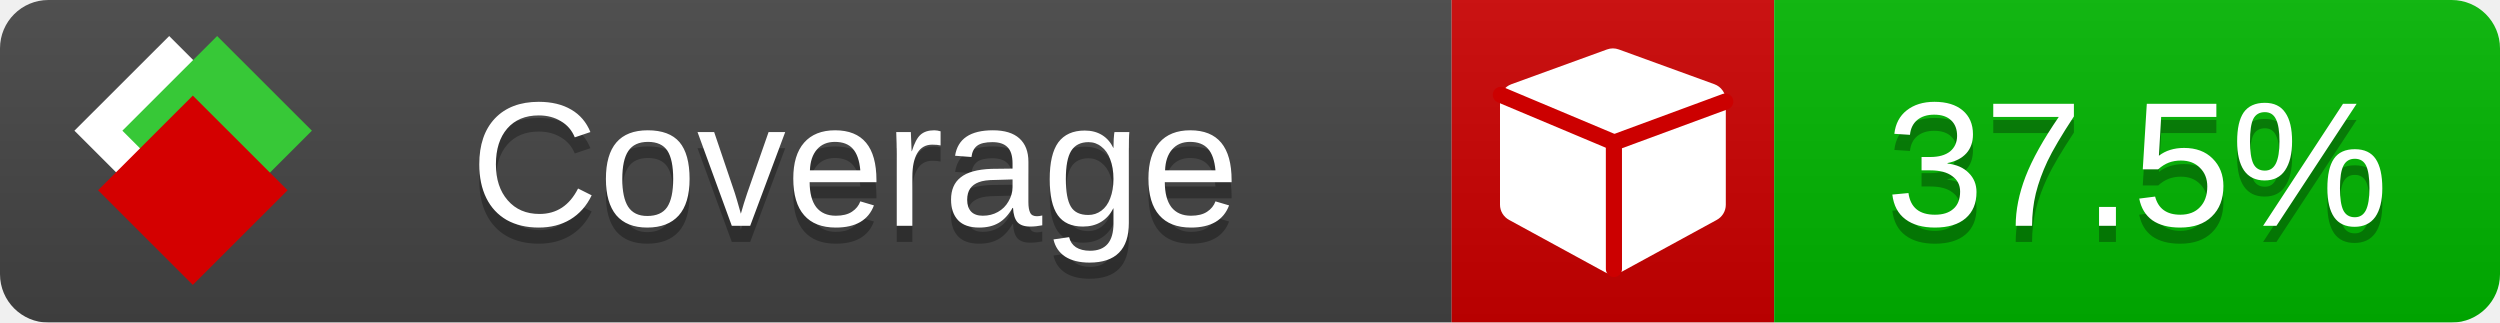
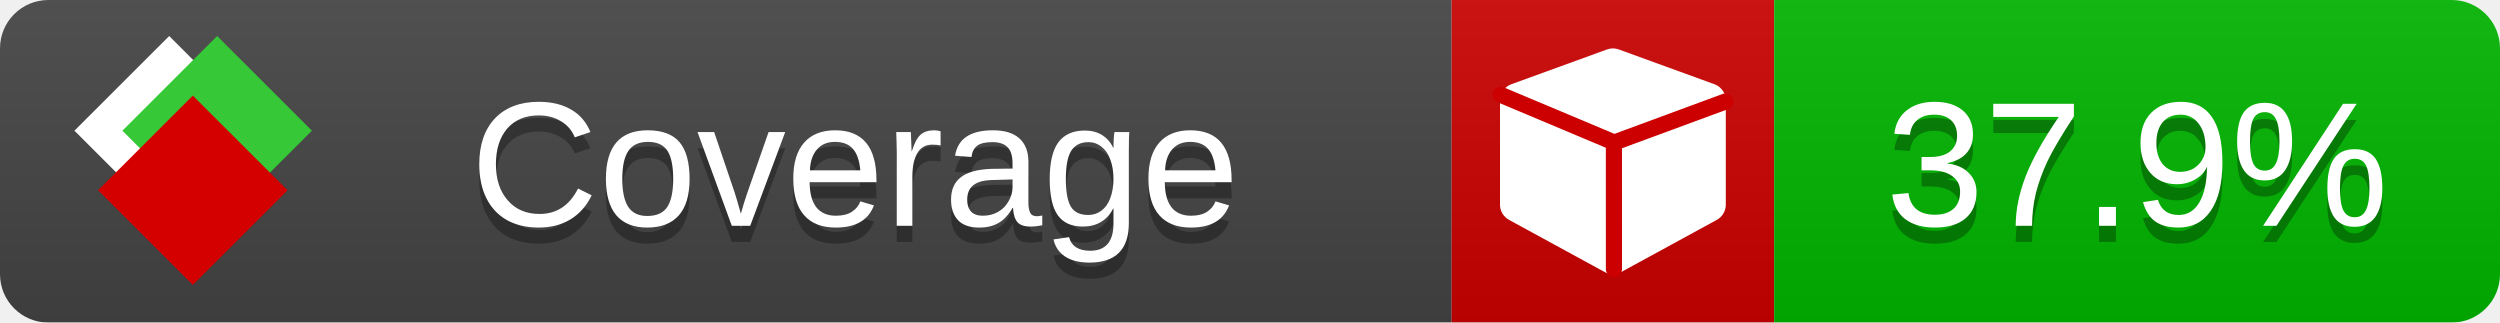
<svg xmlns="http://www.w3.org/2000/svg" xmlns:xlink="http://www.w3.org/1999/xlink" width="155" height="20">
  <style type="text/css">
          
            @keyframes fade1 {
                0% { visibility: visible; opacity: 1; }
               23% { visibility: visible; opacity: 1; }
               25% { visibility: hidden; opacity: 0; }
               48% { visibility: hidden; opacity: 0; }
               50% { visibility: hidden; opacity: 0; }
               73% { visibility: hidden; opacity: 0; }
               75% { visibility: hidden; opacity: 0; }
               98% { visibility: hidden; opacity: 0; }
              100% { visibility: visible; opacity: 1; }
            }
            @keyframes fade2 {
                0% { visibility: hidden; opacity: 0; }
               23% { visibility: hidden; opacity: 0; }
               25% { visibility: visible; opacity: 1; }
               48% { visibility: visible; opacity: 1; }
               50% { visibility: hidden; opacity: 0; }
               73% { visibility: hidden; opacity: 0; }
               75% { visibility: hidden; opacity: 0; }
               98% { visibility: hidden; opacity: 0; }
              100% { visibility: hidden; opacity: 0; }
            }
            @keyframes fade3 {
                0% { visibility: hidden; opacity: 0; }
               23% { visibility: hidden; opacity: 0; }
               25% { visibility: hidden; opacity: 0; }
               48% { visibility: hidden; opacity: 0; }
               50% { visibility: visible; opacity: 1; }
               73% { visibility: visible; opacity: 1; }
               75% { visibility: hidden; opacity: 0; }
               98% { visibility: hidden; opacity: 0; }
              100% { visibility: hidden; opacity: 0; }
            }
            @keyframes fade4 {
                0% { visibility: hidden; opacity: 0; }
               23% { visibility: hidden; opacity: 0; }
               25% { visibility: hidden; opacity: 0; }
               48% { visibility: hidden; opacity: 0; }
               50% { visibility: hidden; opacity: 0; }
               73% { visibility: hidden; opacity: 0; }
               75% { visibility: visible; opacity: 1; }
               98% { visibility: visible; opacity: 1; }
              100% { visibility: hidden; opacity: 0; }
            }
            .linecoverage {
                animation-duration: 15s;
                animation-name: fade1;
                animation-iteration-count: infinite;
            }
            .branchcoverage {
                animation-duration: 15s;
                animation-name: fade2;
                animation-iteration-count: infinite;
            }
            .methodcoverage {
                animation-duration: 15s;
                animation-name: fade3;
                animation-iteration-count: infinite;
            }
            .fullmethodcoverage {
                animation-duration: 15s;
                animation-name: fade4;
                animation-iteration-count: infinite;
            }
          
    </style>
  <defs>
    <linearGradient id="gradient" x2="0" y2="100%">
      <stop offset="0" stop-color="#bbb" stop-opacity=".1" />
      <stop offset="1" stop-opacity=".1" />
    </linearGradient>
    <linearGradient id="c">
      <stop offset="0" stop-color="#d40000" />
      <stop offset="1" stop-color="#ff2a2a" />
    </linearGradient>
    <linearGradient id="a">
      <stop offset="0" stop-color="#e0e0de" />
      <stop offset="1" stop-color="#fff" />
    </linearGradient>
    <linearGradient id="b">
      <stop offset="0" stop-color="#37c837" />
      <stop offset="1" stop-color="#217821" />
    </linearGradient>
    <linearGradient xlink:href="#a" id="e" x1="106.44" x2="69.96" y1="-11.96" y2="-46.84" gradientTransform="matrix(-.8426 -.00045 -.00045 -.8426 -94.27 -75.82)" gradientUnits="userSpaceOnUse" />
    <linearGradient xlink:href="#b" id="f" x1="56.19" x2="77.97" y1="-23.45" y2="10.62" gradientTransform="matrix(.8426 .00045 .00045 .8426 94.27 75.82)" gradientUnits="userSpaceOnUse" />
    <linearGradient xlink:href="#c" id="g" x1="79.98" x2="132.9" y1="10.79" y2="10.79" gradientTransform="matrix(.8426 .00045 .00045 .8426 94.27 75.82)" gradientUnits="userSpaceOnUse" />
    <mask id="mask">
      <rect width="155" height="20" rx="3" fill="#fff" />
    </mask>
    <g id="icon" transform="matrix(.04486 0 0 .04481 -.48 -.63)">
      <rect width="52.92" height="52.92" x="-109.72" y="-27.13" fill="url(#e)" transform="rotate(-135)" />
      <rect width="52.92" height="52.92" x="70.19" y="-39.18" fill="url(#f)" transform="rotate(45)" />
      <rect width="52.92" height="52.92" x="80.05" y="-15.74" fill="url(#g)" transform="rotate(45)" />
    </g>
  </defs>
  <g mask="url(#mask)">
    <rect x="0" y="0" width="90" height="20" fill="#444" />
    <rect x="90" y="0" width="20" height="20" fill="#c00" />
    <rect x="110" y="0" width="45" height="20" fill="#00B600" />
    <rect x="0" y="0" width="155" height="20" fill="url(#gradient)" />
  </g>
  <g>
    <path class="" fill="#fff" d="m 107,6.231 v 6.462 c 0,0.196 -0.051,0.379 -0.151,0.547 -0.101,0.168 -0.238,0.3 -0.412,0.395 l -5.923,3.231 c -0.157,0.09 -0.328,0.135 -0.513,0.135 -0.185,0 -0.356,-0.045 -0.513,-0.135 l -5.923,-3.231 C 93.39,13.539 93.252,13.407 93.151,13.239 93.05,13.071 93,12.889 93,12.692 v -6.462 c 0,-0.224 0.065,-0.429 0.194,-0.614 0.129,-0.185 0.3,-0.317 0.513,-0.395 l 5.923,-2.154 c 0.123,-0.045 0.247,-0.067 0.37,-0.067 0.123,0 0.247,0.022 0.37,0.067 l 5.923,2.154 c 0.213,0.079 0.384,0.21 0.513,0.395 0.129,0.185 0.194,0.39 0.194,0.614 z" />
    <path class="" style="fill:none;stroke:#cc0000;stroke-width:1;stroke-linecap:round;stroke-dasharray:none;stroke-opacity:1" d="m 100.064,16.677 -0.002,-7.833 6.906,-2.547" />
    <path class="" style="fill:none;stroke:#cc0000;stroke-width:1;stroke-linecap:round;stroke-dasharray:none;stroke-opacity:1" d="M 99.914,8.765 93.052,5.882" />
  </g>
  <g fill="#fff" text-anchor="middle" font-family="Verdana,Arial,Geneva,sans-serif" font-size="11">
    <a xlink:href="https://github.com/danielpalme/ReportGenerator" target="_top">
      <use xlink:href="#icon" transform="translate(3,1) scale(3.5)" />
    </a>
    <text x="53" y="15" fill="#010101" fill-opacity=".3">Coverage</text>
    <text x="53" y="14" fill="#fff">Coverage</text>
-     <text class="" x="132.5" y="15" fill="#010101" fill-opacity=".3">37.5%</text>
-     <text class="" x="132.5" y="14">37.5%</text>
+     <text class="" x="132.5" y="15" fill="#010101" fill-opacity=".3">37.9%</text>
+     <text class="" x="132.5" y="14">37.9%</text>
  </g>
  <g>
    <rect class="" x="90" y="0" width="65" height="20" fill-opacity="0" />
  </g>
</svg>
